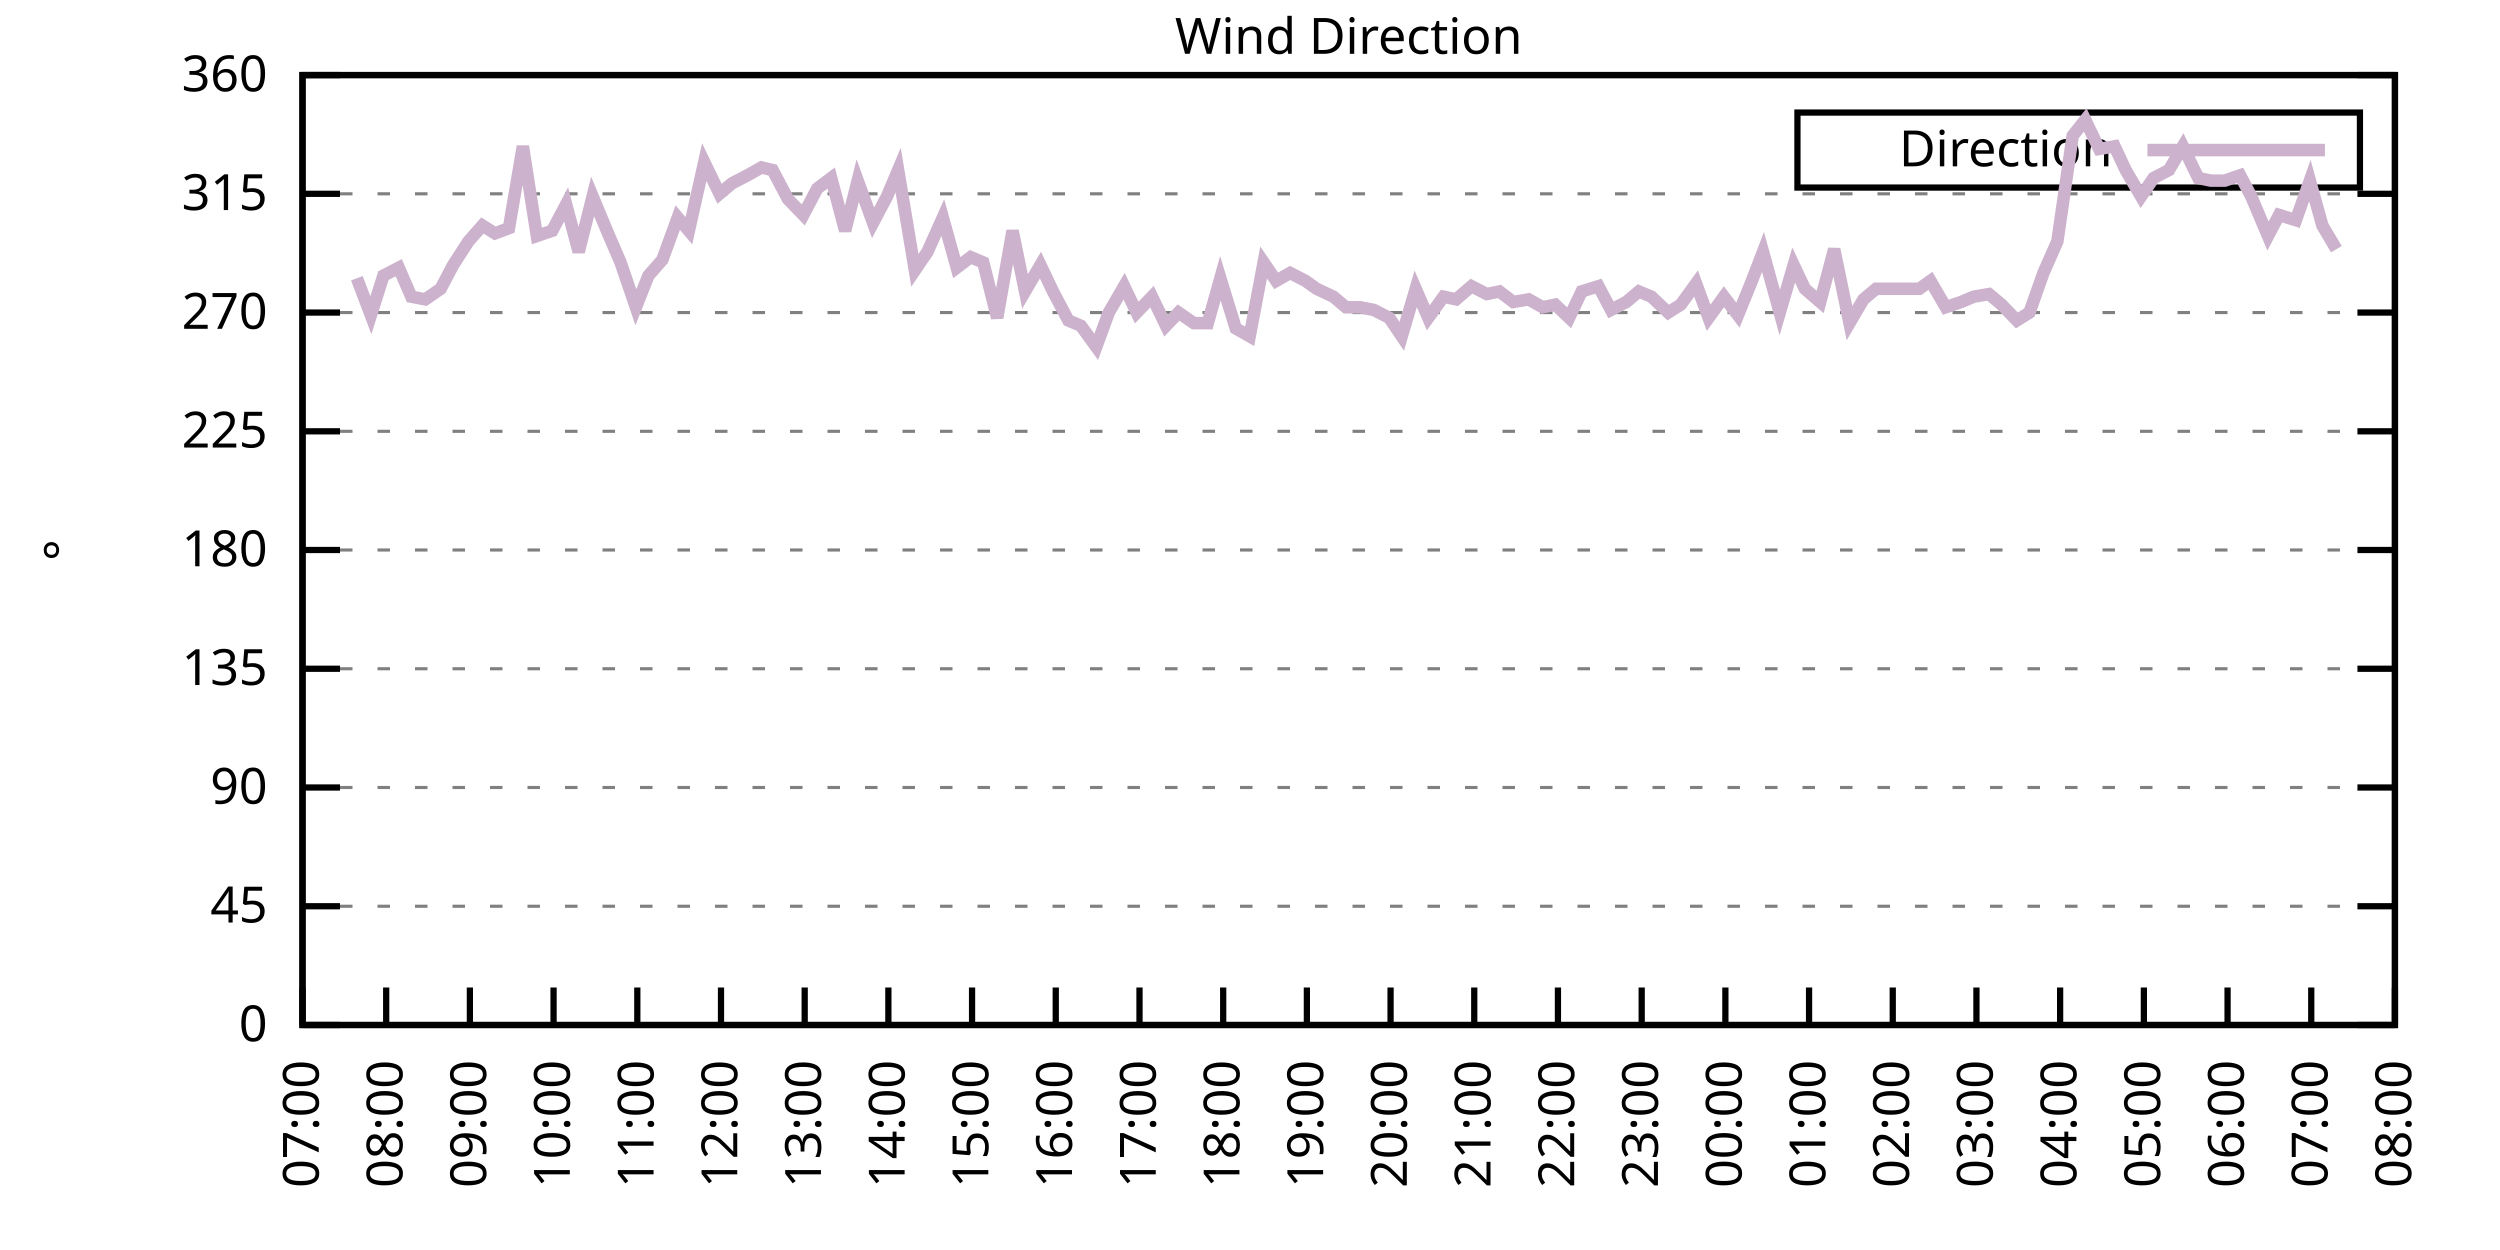
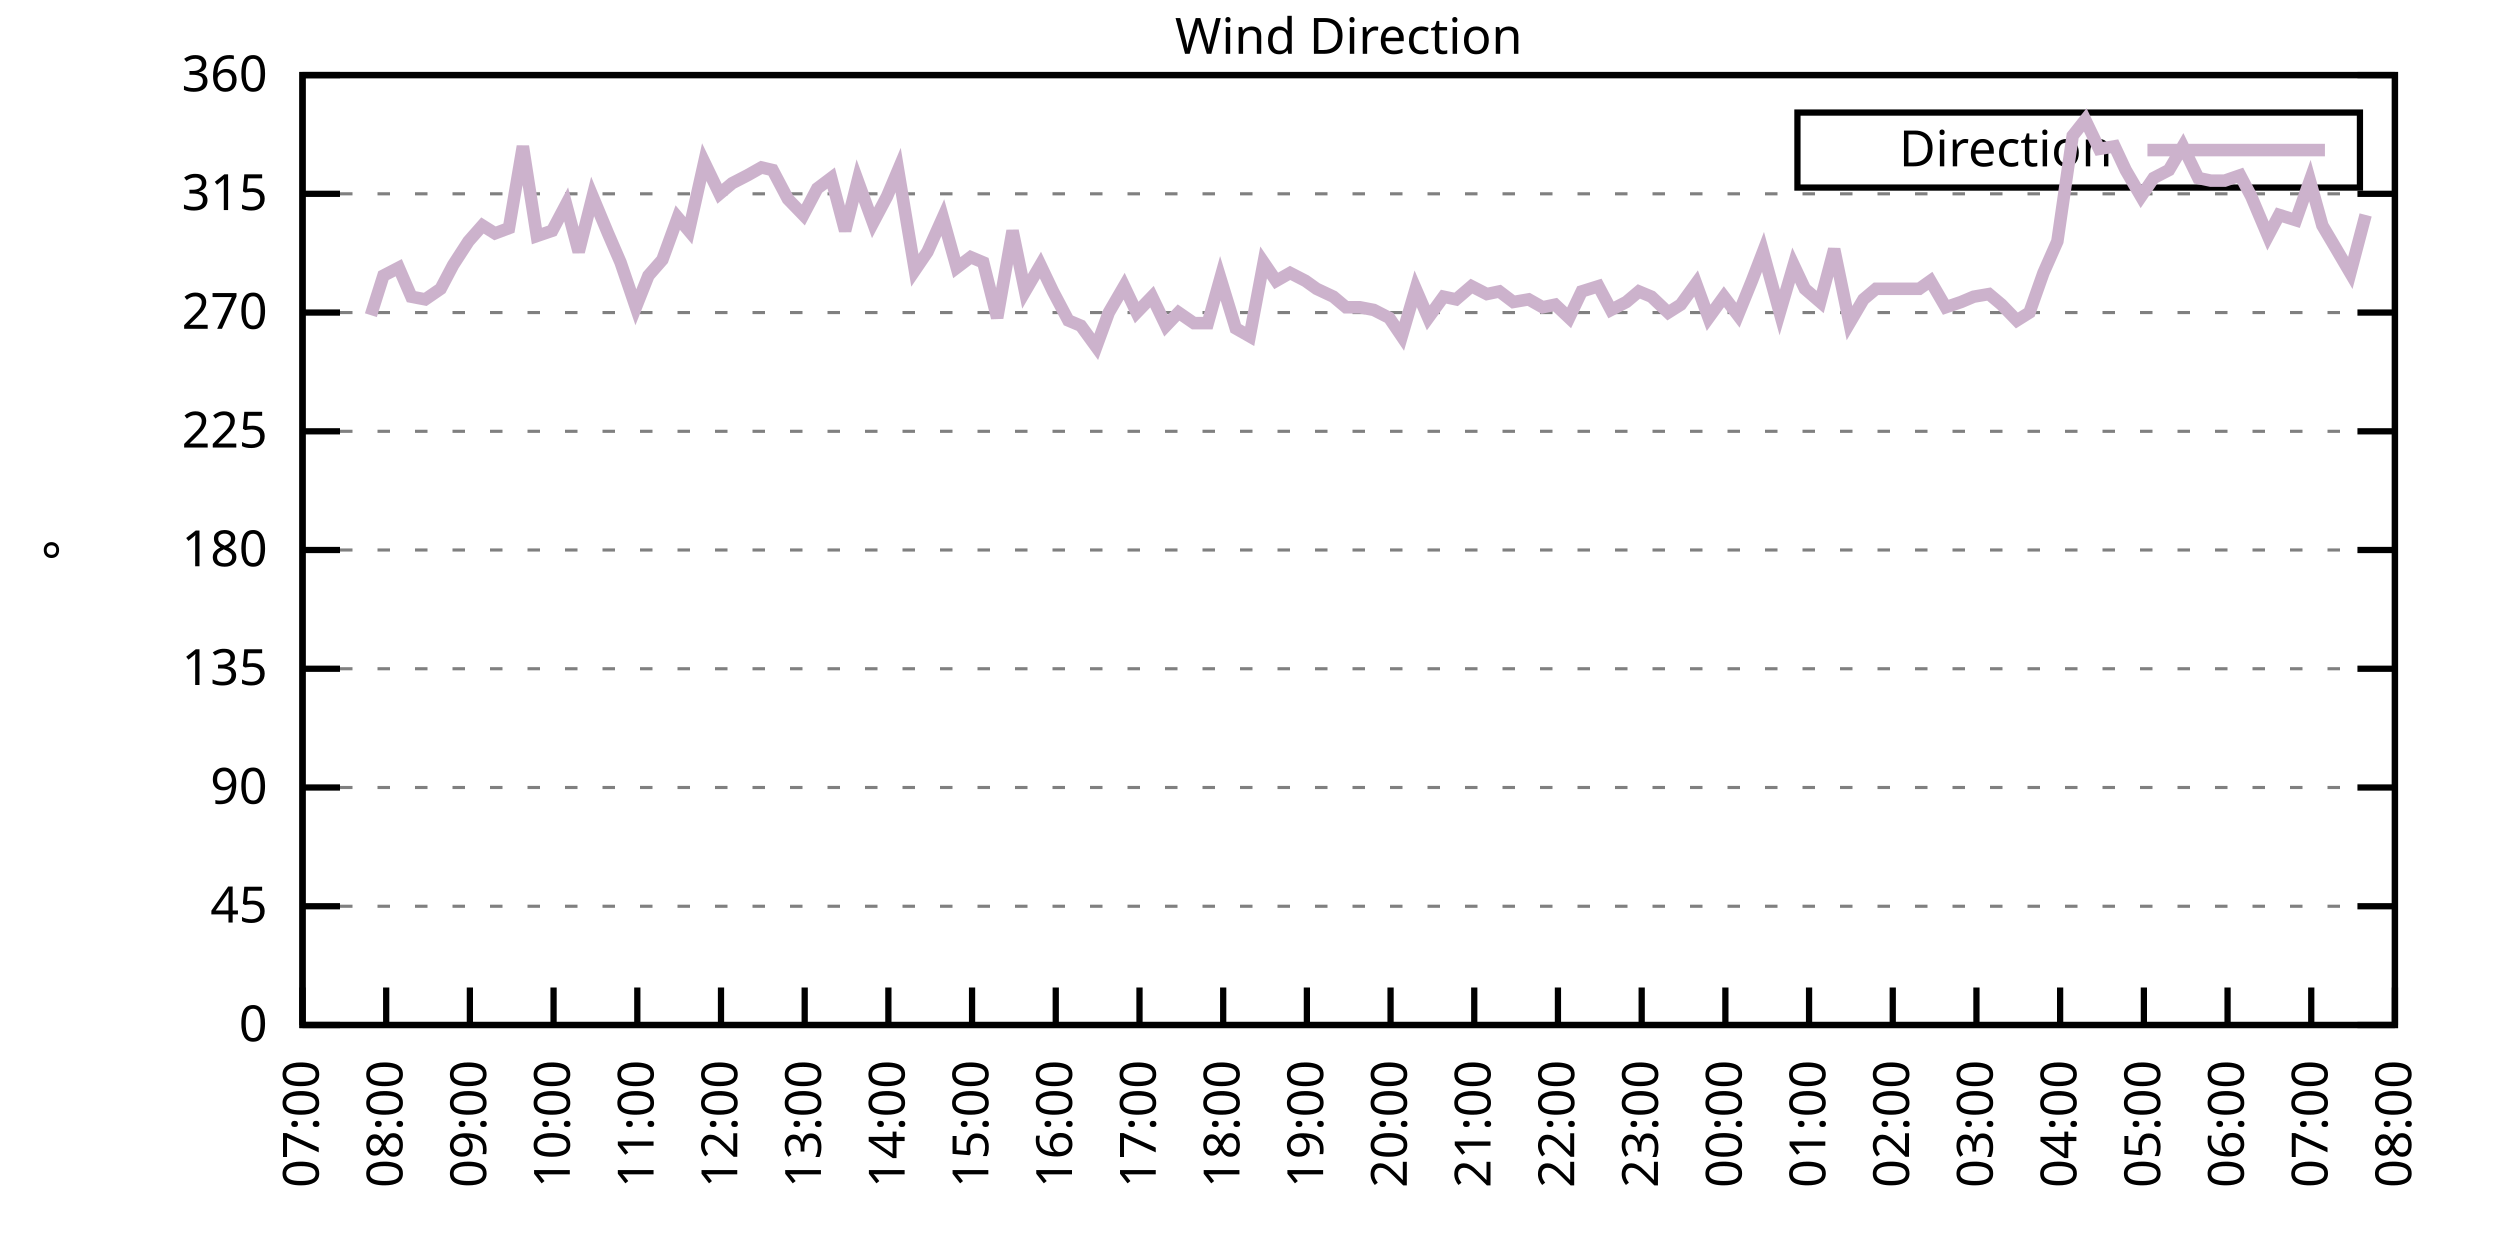
<svg xmlns="http://www.w3.org/2000/svg" xmlns:xlink="http://www.w3.org/1999/xlink" width="400" height="200" viewBox="0 0 400 200">
  <g id="gnuplot_canvas">
    <rect x="0" y="0" width="400" height="200" fill="none" />
    <defs>
      <circle id="gpDot" r="0.5" stroke-width="0.5" stroke="currentColor" />
      <path id="gpPt0" stroke-width="0.333" stroke="currentColor" d="M-1,0 h2 M0,-1 v2" />
      <path id="gpPt1" stroke-width="0.333" stroke="currentColor" d="M-1,-1 L1,1 M1,-1 L-1,1" />
      <path id="gpPt2" stroke-width="0.333" stroke="currentColor" d="M-1,0 L1,0 M0,-1 L0,1 M-1,-1 L1,1 M-1,1 L1,-1" />
      <rect id="gpPt3" stroke-width="0.333" stroke="currentColor" x="-1" y="-1" width="2" height="2" />
      <rect id="gpPt4" stroke-width="0.333" stroke="currentColor" fill="currentColor" x="-1" y="-1" width="2" height="2" />
      <circle id="gpPt5" stroke-width="0.333" stroke="currentColor" cx="0" cy="0" r="1" />
      <use xlink:href="#gpPt5" id="gpPt6" fill="currentColor" stroke="none" />
      <path id="gpPt7" stroke-width="0.333" stroke="currentColor" d="M0,-1.33 L-1.33,0.67 L1.33,0.67 z" />
      <use xlink:href="#gpPt7" id="gpPt8" fill="currentColor" stroke="none" />
      <use xlink:href="#gpPt7" id="gpPt9" stroke="currentColor" transform="rotate(180)" />
      <use xlink:href="#gpPt9" id="gpPt10" fill="currentColor" stroke="none" />
      <use xlink:href="#gpPt3" id="gpPt11" stroke="currentColor" transform="rotate(45)" />
      <use xlink:href="#gpPt11" id="gpPt12" fill="currentColor" stroke="none" />
      <path id="gpPt13" stroke-width="0.333" stroke="currentColor" d="M0,1.330 L1.265,0.411 L0.782,-1.067 L-0.782,-1.076 L-1.265,0.411 z" />
      <use xlink:href="#gpPt13" id="gpPt14" fill="currentColor" stroke="none" />
      <filter id="textbox" filterUnits="objectBoundingBox" x="0" y="0" height="1" width="1">
        <feFlood flood-color="white" flood-opacity="1" result="bgnd" />
        <feComposite in="SourceGraphic" in2="bgnd" operator="atop" />
      </filter>
      <filter id="greybox" filterUnits="objectBoundingBox" x="0" y="0" height="1" width="1">
        <feFlood flood-color="lightgrey" flood-opacity="1" result="grey" />
        <feComposite in="SourceGraphic" in2="grey" operator="atop" />
      </filter>
    </defs>
    <g fill="none" color="white" stroke="currentColor" stroke-width="1.00" stroke-linecap="butt" stroke-linejoin="miter">
</g>
    <g fill="none" color="black" stroke="currentColor" stroke-width="1.00" stroke-linecap="butt" stroke-linejoin="miter">
      <g stroke="none" shape-rendering="crispEdges">
        <polygon fill="rgb(255, 255, 255)" points="48.40,164.00 383.18,164.00 383.18,12.02 48.40,12.02 " />
      </g>
    </g>
    <g fill="none" color="black" stroke="currentColor" stroke-width="1.00" stroke-linecap="butt" stroke-linejoin="miter">
</g>
    <g fill="none" color="black" stroke="black" stroke-width="0.50" stroke-linecap="butt" stroke-linejoin="miter">
</g>
    <g fill="none" color="gray" stroke="currentColor" stroke-width="0.50" stroke-linecap="butt" stroke-linejoin="miter">
      <path stroke="gray" stroke-dasharray="2,4" class="gridline" d="M48.40,164.00 L383.19,164.00  " />
    </g>
    <g fill="none" color="gray" stroke="gray" stroke-width="1.00" stroke-linecap="butt" stroke-linejoin="miter">
</g>
    <g fill="none" color="black" stroke="currentColor" stroke-width="1.00" stroke-linecap="butt" stroke-linejoin="miter">
      <path stroke="black" d="M48.40,164.00 L54.40,164.00 M383.19,164.00 L377.19,164.00  " />
      <g transform="translate(42.80,166.60)" stroke="none" fill="black" font-family="Sans" font-size="8.00" text-anchor="end">
        <text>
          <tspan font-family="Sans"> 0</tspan>
        </text>
      </g>
    </g>
    <g fill="none" color="black" stroke="currentColor" stroke-width="1.00" stroke-linecap="butt" stroke-linejoin="miter">
</g>
    <g fill="none" color="black" stroke="black" stroke-width="0.50" stroke-linecap="butt" stroke-linejoin="miter">
</g>
    <g fill="none" color="gray" stroke="currentColor" stroke-width="0.50" stroke-linecap="butt" stroke-linejoin="miter">
      <path stroke="gray" stroke-dasharray="2,4" class="gridline" d="M48.40,145.00 L383.19,145.00  " />
    </g>
    <g fill="none" color="gray" stroke="gray" stroke-width="1.00" stroke-linecap="butt" stroke-linejoin="miter">
</g>
    <g fill="none" color="black" stroke="currentColor" stroke-width="1.00" stroke-linecap="butt" stroke-linejoin="miter">
      <path stroke="black" d="M48.40,145.00 L54.40,145.00 M383.19,145.00 L377.19,145.00  " />
      <g transform="translate(42.80,147.60)" stroke="none" fill="black" font-family="Sans" font-size="8.00" text-anchor="end">
        <text>
          <tspan font-family="Sans"> 45</tspan>
        </text>
      </g>
    </g>
    <g fill="none" color="black" stroke="currentColor" stroke-width="1.00" stroke-linecap="butt" stroke-linejoin="miter">
</g>
    <g fill="none" color="black" stroke="black" stroke-width="0.50" stroke-linecap="butt" stroke-linejoin="miter">
</g>
    <g fill="none" color="gray" stroke="currentColor" stroke-width="0.50" stroke-linecap="butt" stroke-linejoin="miter">
      <path stroke="gray" stroke-dasharray="2,4" class="gridline" d="M48.40,126.00 L383.19,126.00  " />
    </g>
    <g fill="none" color="gray" stroke="gray" stroke-width="1.00" stroke-linecap="butt" stroke-linejoin="miter">
</g>
    <g fill="none" color="black" stroke="currentColor" stroke-width="1.00" stroke-linecap="butt" stroke-linejoin="miter">
      <path stroke="black" d="M48.40,126.00 L54.40,126.00 M383.19,126.00 L377.19,126.00  " />
      <g transform="translate(42.80,128.60)" stroke="none" fill="black" font-family="Sans" font-size="8.00" text-anchor="end">
        <text>
          <tspan font-family="Sans"> 90</tspan>
        </text>
      </g>
    </g>
    <g fill="none" color="black" stroke="currentColor" stroke-width="1.00" stroke-linecap="butt" stroke-linejoin="miter">
</g>
    <g fill="none" color="black" stroke="black" stroke-width="0.50" stroke-linecap="butt" stroke-linejoin="miter">
</g>
    <g fill="none" color="gray" stroke="currentColor" stroke-width="0.50" stroke-linecap="butt" stroke-linejoin="miter">
      <path stroke="gray" stroke-dasharray="2,4" class="gridline" d="M48.40,107.00 L383.19,107.00  " />
    </g>
    <g fill="none" color="gray" stroke="gray" stroke-width="1.00" stroke-linecap="butt" stroke-linejoin="miter">
</g>
    <g fill="none" color="black" stroke="currentColor" stroke-width="1.00" stroke-linecap="butt" stroke-linejoin="miter">
      <path stroke="black" d="M48.40,107.00 L54.40,107.00 M383.19,107.00 L377.19,107.00  " />
      <g transform="translate(42.80,109.60)" stroke="none" fill="black" font-family="Sans" font-size="8.00" text-anchor="end">
        <text>
          <tspan font-family="Sans"> 135</tspan>
        </text>
      </g>
    </g>
    <g fill="none" color="black" stroke="currentColor" stroke-width="1.00" stroke-linecap="butt" stroke-linejoin="miter">
</g>
    <g fill="none" color="black" stroke="black" stroke-width="0.50" stroke-linecap="butt" stroke-linejoin="miter">
</g>
    <g fill="none" color="gray" stroke="currentColor" stroke-width="0.50" stroke-linecap="butt" stroke-linejoin="miter">
      <path stroke="gray" stroke-dasharray="2,4" class="gridline" d="M48.40,88.00 L383.19,88.00  " />
    </g>
    <g fill="none" color="gray" stroke="gray" stroke-width="1.00" stroke-linecap="butt" stroke-linejoin="miter">
</g>
    <g fill="none" color="black" stroke="currentColor" stroke-width="1.00" stroke-linecap="butt" stroke-linejoin="miter">
      <path stroke="black" d="M48.40,88.00 L54.40,88.00 M383.19,88.00 L377.19,88.00  " />
      <g transform="translate(42.80,90.60)" stroke="none" fill="black" font-family="Sans" font-size="8.00" text-anchor="end">
        <text>
          <tspan font-family="Sans"> 180</tspan>
        </text>
      </g>
    </g>
    <g fill="none" color="black" stroke="currentColor" stroke-width="1.00" stroke-linecap="butt" stroke-linejoin="miter">
</g>
    <g fill="none" color="black" stroke="black" stroke-width="0.50" stroke-linecap="butt" stroke-linejoin="miter">
</g>
    <g fill="none" color="gray" stroke="currentColor" stroke-width="0.50" stroke-linecap="butt" stroke-linejoin="miter">
      <path stroke="gray" stroke-dasharray="2,4" class="gridline" d="M48.40,69.01 L383.19,69.01  " />
    </g>
    <g fill="none" color="gray" stroke="gray" stroke-width="1.00" stroke-linecap="butt" stroke-linejoin="miter">
</g>
    <g fill="none" color="black" stroke="currentColor" stroke-width="1.00" stroke-linecap="butt" stroke-linejoin="miter">
      <path stroke="black" d="M48.40,69.01 L54.40,69.01 M383.19,69.01 L377.19,69.01  " />
      <g transform="translate(42.80,71.61)" stroke="none" fill="black" font-family="Sans" font-size="8.00" text-anchor="end">
        <text>
          <tspan font-family="Sans"> 225</tspan>
        </text>
      </g>
    </g>
    <g fill="none" color="black" stroke="currentColor" stroke-width="1.00" stroke-linecap="butt" stroke-linejoin="miter">
</g>
    <g fill="none" color="black" stroke="black" stroke-width="0.50" stroke-linecap="butt" stroke-linejoin="miter">
</g>
    <g fill="none" color="gray" stroke="currentColor" stroke-width="0.50" stroke-linecap="butt" stroke-linejoin="miter">
      <path stroke="gray" stroke-dasharray="2,4" class="gridline" d="M48.40,50.01 L383.19,50.01  " />
    </g>
    <g fill="none" color="gray" stroke="gray" stroke-width="1.00" stroke-linecap="butt" stroke-linejoin="miter">
</g>
    <g fill="none" color="black" stroke="currentColor" stroke-width="1.00" stroke-linecap="butt" stroke-linejoin="miter">
      <path stroke="black" d="M48.40,50.01 L54.40,50.01 M383.19,50.01 L377.19,50.01  " />
      <g transform="translate(42.80,52.61)" stroke="none" fill="black" font-family="Sans" font-size="8.00" text-anchor="end">
        <text>
          <tspan font-family="Sans"> 270</tspan>
        </text>
      </g>
    </g>
    <g fill="none" color="black" stroke="currentColor" stroke-width="1.00" stroke-linecap="butt" stroke-linejoin="miter">
</g>
    <g fill="none" color="black" stroke="black" stroke-width="0.50" stroke-linecap="butt" stroke-linejoin="miter">
</g>
    <g fill="none" color="gray" stroke="currentColor" stroke-width="0.50" stroke-linecap="butt" stroke-linejoin="miter">
      <path stroke="gray" stroke-dasharray="2,4" class="gridline" d="M48.40,31.01 L383.19,31.01  " />
    </g>
    <g fill="none" color="gray" stroke="gray" stroke-width="1.00" stroke-linecap="butt" stroke-linejoin="miter">
</g>
    <g fill="none" color="black" stroke="currentColor" stroke-width="1.00" stroke-linecap="butt" stroke-linejoin="miter">
      <path stroke="black" d="M48.40,31.01 L54.40,31.01 M383.19,31.01 L377.19,31.01  " />
      <g transform="translate(42.80,33.61)" stroke="none" fill="black" font-family="Sans" font-size="8.00" text-anchor="end">
        <text>
          <tspan font-family="Sans"> 315</tspan>
        </text>
      </g>
    </g>
    <g fill="none" color="black" stroke="currentColor" stroke-width="1.00" stroke-linecap="butt" stroke-linejoin="miter">
</g>
    <g fill="none" color="black" stroke="black" stroke-width="0.50" stroke-linecap="butt" stroke-linejoin="miter">
</g>
    <g fill="none" color="gray" stroke="currentColor" stroke-width="0.50" stroke-linecap="butt" stroke-linejoin="miter">
      <path stroke="gray" stroke-dasharray="2,4" class="gridline" d="M48.40,12.01 L383.19,12.01  " />
    </g>
    <g fill="none" color="gray" stroke="gray" stroke-width="1.00" stroke-linecap="butt" stroke-linejoin="miter">
</g>
    <g fill="none" color="black" stroke="currentColor" stroke-width="1.00" stroke-linecap="butt" stroke-linejoin="miter">
      <path stroke="black" d="M48.40,12.01 L54.40,12.01 M383.19,12.01 L377.19,12.01  " />
      <g transform="translate(42.80,14.61)" stroke="none" fill="black" font-family="Sans" font-size="8.00" text-anchor="end">
        <text>
          <tspan font-family="Sans"> 360</tspan>
        </text>
      </g>
    </g>
    <g fill="none" color="black" stroke="currentColor" stroke-width="1.00" stroke-linecap="butt" stroke-linejoin="miter">
      <path stroke="black" d="M48.40,164.00 L48.40,158.00  " />
      <g transform="translate(51.00,169.60) rotate(270.00)" stroke="none" fill="black" font-family="Sans" font-size="8.00" text-anchor="end">
        <text>
          <tspan font-family="Sans">07:00</tspan>
        </text>
      </g>
    </g>
    <g fill="none" color="black" stroke="currentColor" stroke-width="1.00" stroke-linecap="butt" stroke-linejoin="miter">
      <path stroke="black" d="M61.79,164.00 L61.79,158.00  " />
      <g transform="translate(64.39,169.60) rotate(270.00)" stroke="none" fill="black" font-family="Sans" font-size="8.00" text-anchor="end">
        <text>
          <tspan font-family="Sans">08:00</tspan>
        </text>
      </g>
    </g>
    <g fill="none" color="black" stroke="currentColor" stroke-width="1.00" stroke-linecap="butt" stroke-linejoin="miter">
      <path stroke="black" d="M75.18,164.00 L75.18,158.00  " />
      <g transform="translate(77.78,169.60) rotate(270.00)" stroke="none" fill="black" font-family="Sans" font-size="8.00" text-anchor="end">
        <text>
          <tspan font-family="Sans">09:00</tspan>
        </text>
      </g>
    </g>
    <g fill="none" color="black" stroke="currentColor" stroke-width="1.00" stroke-linecap="butt" stroke-linejoin="miter">
      <path stroke="black" d="M88.57,164.00 L88.57,158.00  " />
      <g transform="translate(91.17,169.60) rotate(270.00)" stroke="none" fill="black" font-family="Sans" font-size="8.00" text-anchor="end">
        <text>
          <tspan font-family="Sans">10:00</tspan>
        </text>
      </g>
    </g>
    <g fill="none" color="black" stroke="currentColor" stroke-width="1.00" stroke-linecap="butt" stroke-linejoin="miter">
      <path stroke="black" d="M101.97,164.00 L101.97,158.00  " />
      <g transform="translate(104.57,169.60) rotate(270.00)" stroke="none" fill="black" font-family="Sans" font-size="8.00" text-anchor="end">
        <text>
          <tspan font-family="Sans">11:00</tspan>
        </text>
      </g>
    </g>
    <g fill="none" color="black" stroke="currentColor" stroke-width="1.00" stroke-linecap="butt" stroke-linejoin="miter">
      <path stroke="black" d="M115.36,164.00 L115.36,158.00  " />
      <g transform="translate(117.96,169.60) rotate(270.00)" stroke="none" fill="black" font-family="Sans" font-size="8.00" text-anchor="end">
        <text>
          <tspan font-family="Sans">12:00</tspan>
        </text>
      </g>
    </g>
    <g fill="none" color="black" stroke="currentColor" stroke-width="1.00" stroke-linecap="butt" stroke-linejoin="miter">
      <path stroke="black" d="M128.75,164.00 L128.75,158.00  " />
      <g transform="translate(131.35,169.60) rotate(270.00)" stroke="none" fill="black" font-family="Sans" font-size="8.00" text-anchor="end">
        <text>
          <tspan font-family="Sans">13:00</tspan>
        </text>
      </g>
    </g>
    <g fill="none" color="black" stroke="currentColor" stroke-width="1.00" stroke-linecap="butt" stroke-linejoin="miter">
      <path stroke="black" d="M142.14,164.00 L142.14,158.00  " />
      <g transform="translate(144.74,169.60) rotate(270.00)" stroke="none" fill="black" font-family="Sans" font-size="8.00" text-anchor="end">
        <text>
          <tspan font-family="Sans">14:00</tspan>
        </text>
      </g>
    </g>
    <g fill="none" color="black" stroke="currentColor" stroke-width="1.00" stroke-linecap="butt" stroke-linejoin="miter">
      <path stroke="black" d="M155.53,164.00 L155.53,158.00  " />
      <g transform="translate(158.13,169.60) rotate(270.00)" stroke="none" fill="black" font-family="Sans" font-size="8.00" text-anchor="end">
        <text>
          <tspan font-family="Sans">15:00</tspan>
        </text>
      </g>
    </g>
    <g fill="none" color="black" stroke="currentColor" stroke-width="1.00" stroke-linecap="butt" stroke-linejoin="miter">
      <path stroke="black" d="M168.92,164.00 L168.92,158.00  " />
      <g transform="translate(171.52,169.60) rotate(270.00)" stroke="none" fill="black" font-family="Sans" font-size="8.00" text-anchor="end">
        <text>
          <tspan font-family="Sans">16:00</tspan>
        </text>
      </g>
    </g>
    <g fill="none" color="black" stroke="currentColor" stroke-width="1.00" stroke-linecap="butt" stroke-linejoin="miter">
      <path stroke="black" d="M182.32,164.00 L182.32,158.00  " />
      <g transform="translate(184.92,169.60) rotate(270.00)" stroke="none" fill="black" font-family="Sans" font-size="8.00" text-anchor="end">
        <text>
          <tspan font-family="Sans">17:00</tspan>
        </text>
      </g>
    </g>
    <g fill="none" color="black" stroke="currentColor" stroke-width="1.00" stroke-linecap="butt" stroke-linejoin="miter">
      <path stroke="black" d="M195.71,164.00 L195.71,158.00  " />
      <g transform="translate(198.31,169.60) rotate(270.00)" stroke="none" fill="black" font-family="Sans" font-size="8.00" text-anchor="end">
        <text>
          <tspan font-family="Sans">18:00</tspan>
        </text>
      </g>
    </g>
    <g fill="none" color="black" stroke="currentColor" stroke-width="1.00" stroke-linecap="butt" stroke-linejoin="miter">
      <path stroke="black" d="M209.10,164.00 L209.10,158.00  " />
      <g transform="translate(211.70,169.60) rotate(270.00)" stroke="none" fill="black" font-family="Sans" font-size="8.00" text-anchor="end">
        <text>
          <tspan font-family="Sans">19:00</tspan>
        </text>
      </g>
    </g>
    <g fill="none" color="black" stroke="currentColor" stroke-width="1.00" stroke-linecap="butt" stroke-linejoin="miter">
      <path stroke="black" d="M222.49,164.00 L222.49,158.00  " />
      <g transform="translate(225.09,169.60) rotate(270.00)" stroke="none" fill="black" font-family="Sans" font-size="8.00" text-anchor="end">
        <text>
          <tspan font-family="Sans">20:00</tspan>
        </text>
      </g>
    </g>
    <g fill="none" color="black" stroke="currentColor" stroke-width="1.00" stroke-linecap="butt" stroke-linejoin="miter">
      <path stroke="black" d="M235.88,164.00 L235.88,158.00  " />
      <g transform="translate(238.48,169.60) rotate(270.00)" stroke="none" fill="black" font-family="Sans" font-size="8.00" text-anchor="end">
        <text>
          <tspan font-family="Sans">21:00</tspan>
        </text>
      </g>
    </g>
    <g fill="none" color="black" stroke="currentColor" stroke-width="1.00" stroke-linecap="butt" stroke-linejoin="miter">
      <path stroke="black" d="M249.27,164.00 L249.27,158.00  " />
      <g transform="translate(251.87,169.60) rotate(270.00)" stroke="none" fill="black" font-family="Sans" font-size="8.00" text-anchor="end">
        <text>
          <tspan font-family="Sans">22:00</tspan>
        </text>
      </g>
    </g>
    <g fill="none" color="black" stroke="currentColor" stroke-width="1.00" stroke-linecap="butt" stroke-linejoin="miter">
      <path stroke="black" d="M262.67,164.00 L262.67,158.00  " />
      <g transform="translate(265.27,169.60) rotate(270.00)" stroke="none" fill="black" font-family="Sans" font-size="8.00" text-anchor="end">
        <text>
          <tspan font-family="Sans">23:00</tspan>
        </text>
      </g>
    </g>
    <g fill="none" color="black" stroke="currentColor" stroke-width="1.00" stroke-linecap="butt" stroke-linejoin="miter">
      <path stroke="black" d="M276.06,164.00 L276.06,158.00  " />
      <g transform="translate(278.66,169.60) rotate(270.00)" stroke="none" fill="black" font-family="Sans" font-size="8.00" text-anchor="end">
        <text>
          <tspan font-family="Sans">00:00</tspan>
        </text>
      </g>
    </g>
    <g fill="none" color="black" stroke="currentColor" stroke-width="1.00" stroke-linecap="butt" stroke-linejoin="miter">
      <path stroke="black" d="M289.45,164.00 L289.45,158.00  " />
      <g transform="translate(292.05,169.60) rotate(270.00)" stroke="none" fill="black" font-family="Sans" font-size="8.00" text-anchor="end">
        <text>
          <tspan font-family="Sans">01:00</tspan>
        </text>
      </g>
    </g>
    <g fill="none" color="black" stroke="currentColor" stroke-width="1.00" stroke-linecap="butt" stroke-linejoin="miter">
      <path stroke="black" d="M302.84,164.00 L302.84,158.00  " />
      <g transform="translate(305.44,169.60) rotate(270.00)" stroke="none" fill="black" font-family="Sans" font-size="8.00" text-anchor="end">
        <text>
          <tspan font-family="Sans">02:00</tspan>
        </text>
      </g>
    </g>
    <g fill="none" color="black" stroke="currentColor" stroke-width="1.00" stroke-linecap="butt" stroke-linejoin="miter">
      <path stroke="black" d="M316.23,164.00 L316.23,158.00  " />
      <g transform="translate(318.83,169.60) rotate(270.00)" stroke="none" fill="black" font-family="Sans" font-size="8.00" text-anchor="end">
        <text>
          <tspan font-family="Sans">03:00</tspan>
        </text>
      </g>
    </g>
    <g fill="none" color="black" stroke="currentColor" stroke-width="1.00" stroke-linecap="butt" stroke-linejoin="miter">
      <path stroke="black" d="M329.62,164.00 L329.62,158.00  " />
      <g transform="translate(332.22,169.60) rotate(270.00)" stroke="none" fill="black" font-family="Sans" font-size="8.00" text-anchor="end">
        <text>
          <tspan font-family="Sans">04:00</tspan>
        </text>
      </g>
    </g>
    <g fill="none" color="black" stroke="currentColor" stroke-width="1.00" stroke-linecap="butt" stroke-linejoin="miter">
      <path stroke="black" d="M343.02,164.00 L343.02,158.00  " />
      <g transform="translate(345.62,169.60) rotate(270.00)" stroke="none" fill="black" font-family="Sans" font-size="8.00" text-anchor="end">
        <text>
          <tspan font-family="Sans">05:00</tspan>
        </text>
      </g>
    </g>
    <g fill="none" color="black" stroke="currentColor" stroke-width="1.00" stroke-linecap="butt" stroke-linejoin="miter">
      <path stroke="black" d="M356.41,164.00 L356.41,158.00  " />
      <g transform="translate(359.01,169.60) rotate(270.00)" stroke="none" fill="black" font-family="Sans" font-size="8.00" text-anchor="end">
        <text>
          <tspan font-family="Sans">06:00</tspan>
        </text>
      </g>
    </g>
    <g fill="none" color="black" stroke="currentColor" stroke-width="1.00" stroke-linecap="butt" stroke-linejoin="miter">
      <path stroke="black" d="M369.80,164.00 L369.80,158.00  " />
      <g transform="translate(372.40,169.60) rotate(270.00)" stroke="none" fill="black" font-family="Sans" font-size="8.00" text-anchor="end">
        <text>
          <tspan font-family="Sans">07:00</tspan>
        </text>
      </g>
    </g>
    <g fill="none" color="black" stroke="currentColor" stroke-width="1.00" stroke-linecap="butt" stroke-linejoin="miter">
      <path stroke="black" d="M383.19,164.00 L383.19,158.00  " />
      <g transform="translate(385.79,169.60) rotate(270.00)" stroke="none" fill="black" font-family="Sans" font-size="8.00" text-anchor="end">
        <text>
          <tspan font-family="Sans">08:00</tspan>
        </text>
      </g>
    </g>
    <g fill="none" color="black" stroke="currentColor" stroke-width="1.00" stroke-linecap="butt" stroke-linejoin="miter">
</g>
    <g fill="none" color="black" stroke="currentColor" stroke-width="1.00" stroke-linecap="butt" stroke-linejoin="miter">
      <path stroke="black" d="M48.40,12.01 L48.40,164.00 L383.19,164.00 L383.19,12.01 L48.40,12.01 Z  " />
    </g>
    <g fill="none" color="black" stroke="currentColor" stroke-width="1.00" stroke-linecap="butt" stroke-linejoin="miter">
</g>
    <g fill="none" color="black" stroke="currentColor" stroke-width="1.00" stroke-linecap="butt" stroke-linejoin="miter">
      <path stroke="black" d="M287.59,30.01 L287.59,18.01 L377.59,18.01 L377.59,30.01 L287.59,30.01 Z  " />
    </g>
    <g id="Wind_direction_plot_1">
      <g fill="none" color="white" stroke="black" stroke-width="2.00" stroke-linecap="butt" stroke-linejoin="miter">
</g>
      <g fill="none" color="black" stroke="currentColor" stroke-width="2.00" stroke-linecap="butt" stroke-linejoin="miter">
        <g transform="translate(337.99,26.61)" stroke="none" fill="black" font-family="Sans" font-size="8.00" text-anchor="end">
          <text>
            <tspan font-family="Sans">Direction</tspan>
          </text>
        </g>
      </g>
      <g fill="none" color="black" stroke="currentColor" stroke-width="2.00" stroke-linecap="butt" stroke-linejoin="miter">
-         <path stroke="rgb(204, 178, 204)" d="M343.59,24.01 L371.99,24.01 M57.10,44.52 L59.34,50.43 L61.35,44.10 L63.80,42.83 L65.81,47.47 L68.04,47.90   L70.50,46.21 L72.50,42.41 L74.96,38.61 L77.19,36.08 L79.20,37.34 L81.43,36.50 L83.66,23.41 L85.90,37.76   L88.35,36.92 L90.58,32.70 L92.59,40.30 L94.82,31.43 L97.28,37.34 L99.29,41.99 L101.74,49.16 L103.75,44.10   L105.98,41.56 L108.44,34.81 L110.22,36.92 L112.68,25.94 L115.13,31.01 L117.14,29.32 L119.60,28.05 L121.83,26.79   L123.62,27.21 L126.07,31.85 L128.53,34.39 L130.76,30.16 L132.99,28.48 L135.22,36.92 L137.23,28.90 L139.69,35.65   L141.92,31.43 L143.70,27.21 L146.38,43.25 L148.39,40.30 L150.85,34.81 L153.08,42.83 L155.31,41.14 L157.32,41.99   L159.55,50.85 L162.01,36.92 L164.01,46.63 L166.47,42.41 L168.48,46.63 L170.93,51.27 L172.94,52.12 L175.40,55.50   L177.41,50.01 L179.86,45.79 L181.87,50.01 L184.32,47.47 L186.56,52.12 L188.57,50.01 L191.02,51.70 L193.25,51.70   L195.26,44.52 L197.72,52.54 L199.95,53.81 L202.18,41.99 L204.19,44.94 L206.42,43.67 L208.88,44.94 L210.66,46.21   L213.34,47.47 L215.35,49.16 L217.58,49.16 L219.81,49.59 L222.27,50.85 L224.28,53.81 L226.51,46.21 L228.52,50.85   L230.97,47.47 L232.98,47.90 L235.44,45.79 L237.89,47.05 L239.90,46.63 L242.13,48.32 L244.59,47.90 L246.82,49.16   L248.83,48.74 L251.06,50.85 L253.07,46.63 L255.75,45.79 L257.76,49.59 L260.21,48.32 L262.22,46.63 L264.23,47.47   L266.91,50.01 L268.92,48.74 L271.37,45.36 L273.38,50.85 L275.83,47.47 L278.07,50.43 L280.30,44.94 L282.08,40.30   L284.76,50.01 L286.99,42.41 L288.78,46.21 L291.23,48.32 L293.47,39.87 L295.92,51.70 L298.15,47.90 L300.16,46.21   L302.39,46.21 L304.63,46.21 L307.08,46.21 L308.87,44.94 L311.32,49.16 L313.78,48.32 L315.79,47.47 L318.24,47.05   L320.25,48.74 L322.70,51.27 L324.71,50.01 L326.95,43.67 L329.18,38.61 L331.63,21.72 L333.64,19.19 L335.87,23.83   L338.33,23.41 L340.11,27.21 L342.57,31.43 L344.58,28.48 L347.03,27.21 L349.26,23.41 L351.72,28.48 L353.73,28.90   L355.96,28.90 L358.42,28.05 L360.20,31.43 L362.88,37.76 L364.66,34.39 L367.34,35.23 L369.58,28.90 L371.58,36.08   L373.82,39.87  " />
+         <path stroke="rgb(204, 178, 204)" d="M343.59,24.01 L371.99,24.01 M59.34,50.43 L61.35,44.10 L63.80,42.83 L65.81,47.47 L68.04,47.90 L70.50,46.21   L72.50,42.41 L74.96,38.61 L77.19,36.08 L79.20,37.34 L81.43,36.50 L83.66,23.41 L85.90,37.76 L88.35,36.92   L90.58,32.70 L92.59,40.30 L94.82,31.43 L97.28,37.34 L99.29,41.99 L101.74,49.16 L103.75,44.10 L105.98,41.56   L108.44,34.81 L110.22,36.92 L112.68,25.94 L115.13,31.01 L117.14,29.32 L119.60,28.05 L121.83,26.79 L123.62,27.21   L126.07,31.85 L128.53,34.39 L130.76,30.16 L132.99,28.48 L135.22,36.92 L137.23,28.90 L139.69,35.65 L141.92,31.43   L143.70,27.21 L146.38,43.25 L148.39,40.30 L150.85,34.81 L153.08,42.83 L155.31,41.14 L157.32,41.99 L159.55,50.85   L162.01,36.92 L164.01,46.63 L166.47,42.41 L168.48,46.63 L170.93,51.27 L172.94,52.12 L175.40,55.50 L177.41,50.01   L179.86,45.79 L181.87,50.01 L184.32,47.47 L186.56,52.12 L188.57,50.01 L191.02,51.70 L193.25,51.70 L195.26,44.52   L197.72,52.54 L199.95,53.81 L202.18,41.99 L204.19,44.94 L206.42,43.67 L208.88,44.94 L210.66,46.21 L213.34,47.47   L215.35,49.16 L217.58,49.16 L219.81,49.59 L222.27,50.85 L224.28,53.81 L226.51,46.21 L228.52,50.85 L230.97,47.47   L232.98,47.90 L235.44,45.79 L237.89,47.05 L239.90,46.63 L242.13,48.32 L244.59,47.90 L246.82,49.16 L248.83,48.74   L251.06,50.85 L253.07,46.63 L255.75,45.79 L257.76,49.59 L260.21,48.32 L262.22,46.63 L264.23,47.47 L266.91,50.01   L268.92,48.74 L271.37,45.36 L273.38,50.85 L275.83,47.47 L278.07,50.43 L280.30,44.94 L282.08,40.30 L284.76,50.01   L286.99,42.41 L288.78,46.21 L291.23,48.32 L293.47,39.87 L295.92,51.70 L298.15,47.90 L300.16,46.21 L302.39,46.21   L304.63,46.21 L307.08,46.21 L308.87,44.94 L311.32,49.16 L313.78,48.32 L315.79,47.47 L318.24,47.05 L320.25,48.74   L322.70,51.27 L324.71,50.01 L326.95,43.67 L329.18,38.61 L331.63,21.72 L333.64,19.19 L335.87,23.83 L338.33,23.41   L340.11,27.21 L342.57,31.43 L344.58,28.48 L347.03,27.21 L349.26,23.41 L351.72,28.48 L353.73,28.90 L355.96,28.90   L358.42,28.05 L360.20,31.43 L362.88,37.76 L364.66,34.39 L367.34,35.23 L369.58,28.90 L371.58,36.08 L373.82,39.87   L376.05,43.67 L378.50,34.39  " />
      </g>
    </g>
    <g fill="none" color="black" stroke="currentColor" stroke-width="2.00" stroke-linecap="butt" stroke-linejoin="miter">
</g>
    <g fill="none" color="black" stroke="black" stroke-width="1.00" stroke-linecap="butt" stroke-linejoin="miter">
</g>
    <g fill="none" color="black" stroke="currentColor" stroke-width="1.00" stroke-linecap="butt" stroke-linejoin="miter">
      <path stroke="black" d="M48.40,12.01 L48.40,164.00 L383.19,164.00 L383.19,12.01 L48.40,12.01 Z  " />
      <g transform="translate(12.80,88.01) rotate(270.00)" stroke="none" fill="black" font-family="Sans" font-size="8.00" text-anchor="middle">
        <text>
          <tspan font-family="Sans">°</tspan>
        </text>
      </g>
    </g>
    <g fill="none" color="black" stroke="currentColor" stroke-width="1.00" stroke-linecap="butt" stroke-linejoin="miter">
</g>
    <g fill="none" color="black" stroke="currentColor" stroke-width="1.00" stroke-linecap="butt" stroke-linejoin="miter">
      <g transform="translate(215.79,8.61)" stroke="none" fill="black" font-family="Sans" font-size="8.00" text-anchor="middle">
        <text>
          <tspan font-family="Sans">Wind Direction</tspan>
        </text>
      </g>
    </g>
    <g fill="none" color="black" stroke="currentColor" stroke-width="1.00" stroke-linecap="butt" stroke-linejoin="miter">
</g>
  </g>
</svg>
